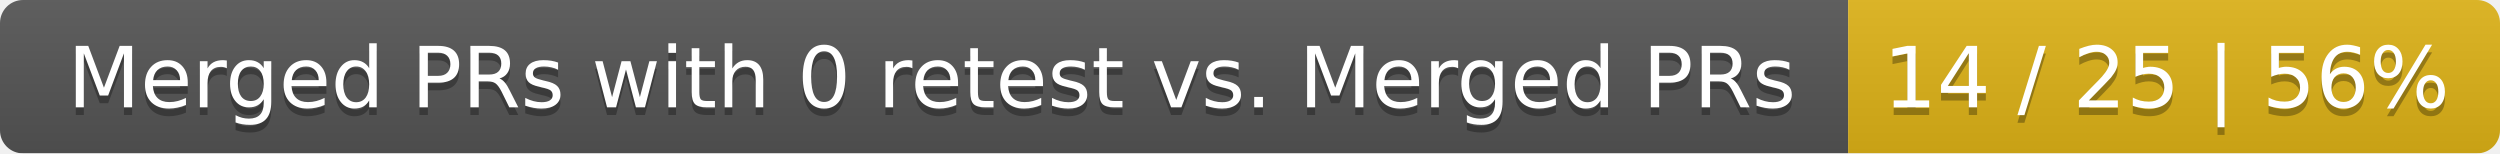
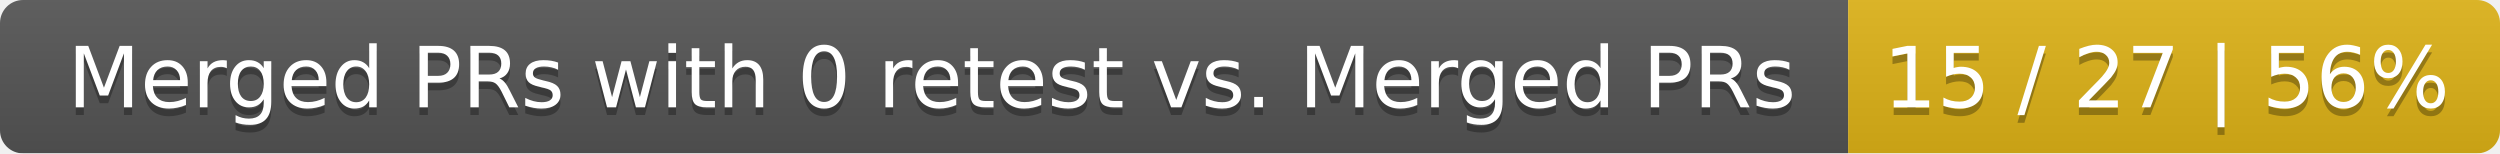
<svg xmlns="http://www.w3.org/2000/svg" width="326" height="20">
  <linearGradient id="smooth" x2="0" y2="100%">
    <stop offset="0" stop-color="#bbb" stop-opacity=".1" />
    <stop offset="1" stop-opacity=".1" />
  </linearGradient>
  <mask id="round">
    <rect width="326" height="20" rx="3" fill="#fff" />
  </mask>
  <g mask="url(#round)">
    <rect width="241" height="20" fill="#555" />
    <rect x="241" width="85" height="20" fill="#dfb317" />
    <rect width="326" height="20" fill="url(#smooth)" />
  </g>
  <g fill="#fff" text-anchor="middle" font-family="DejaVu Sans,Verdana,Geneva,sans-serif" font-size="11">
    <text x="121.5" y="15" fill="#010101" fill-opacity=".3">Merged PRs with 0 retest vs. Merged PRs</text>
    <text x="121.5" y="14">Merged PRs with 0 retest vs. Merged PRs</text>
-     <text x="282.5" y="15" fill="#010101" fill-opacity=".3">14 / 25 | 56%</text>
-     <text x="282.5" y="14">14 / 25 | 56%</text>
+     <text x="282.5" y="15" fill="#010101" fill-opacity=".3">15 / 27 | 56%</text>
+     <text x="282.5" y="14">15 / 27 | 56%</text>
  </g>
</svg>
